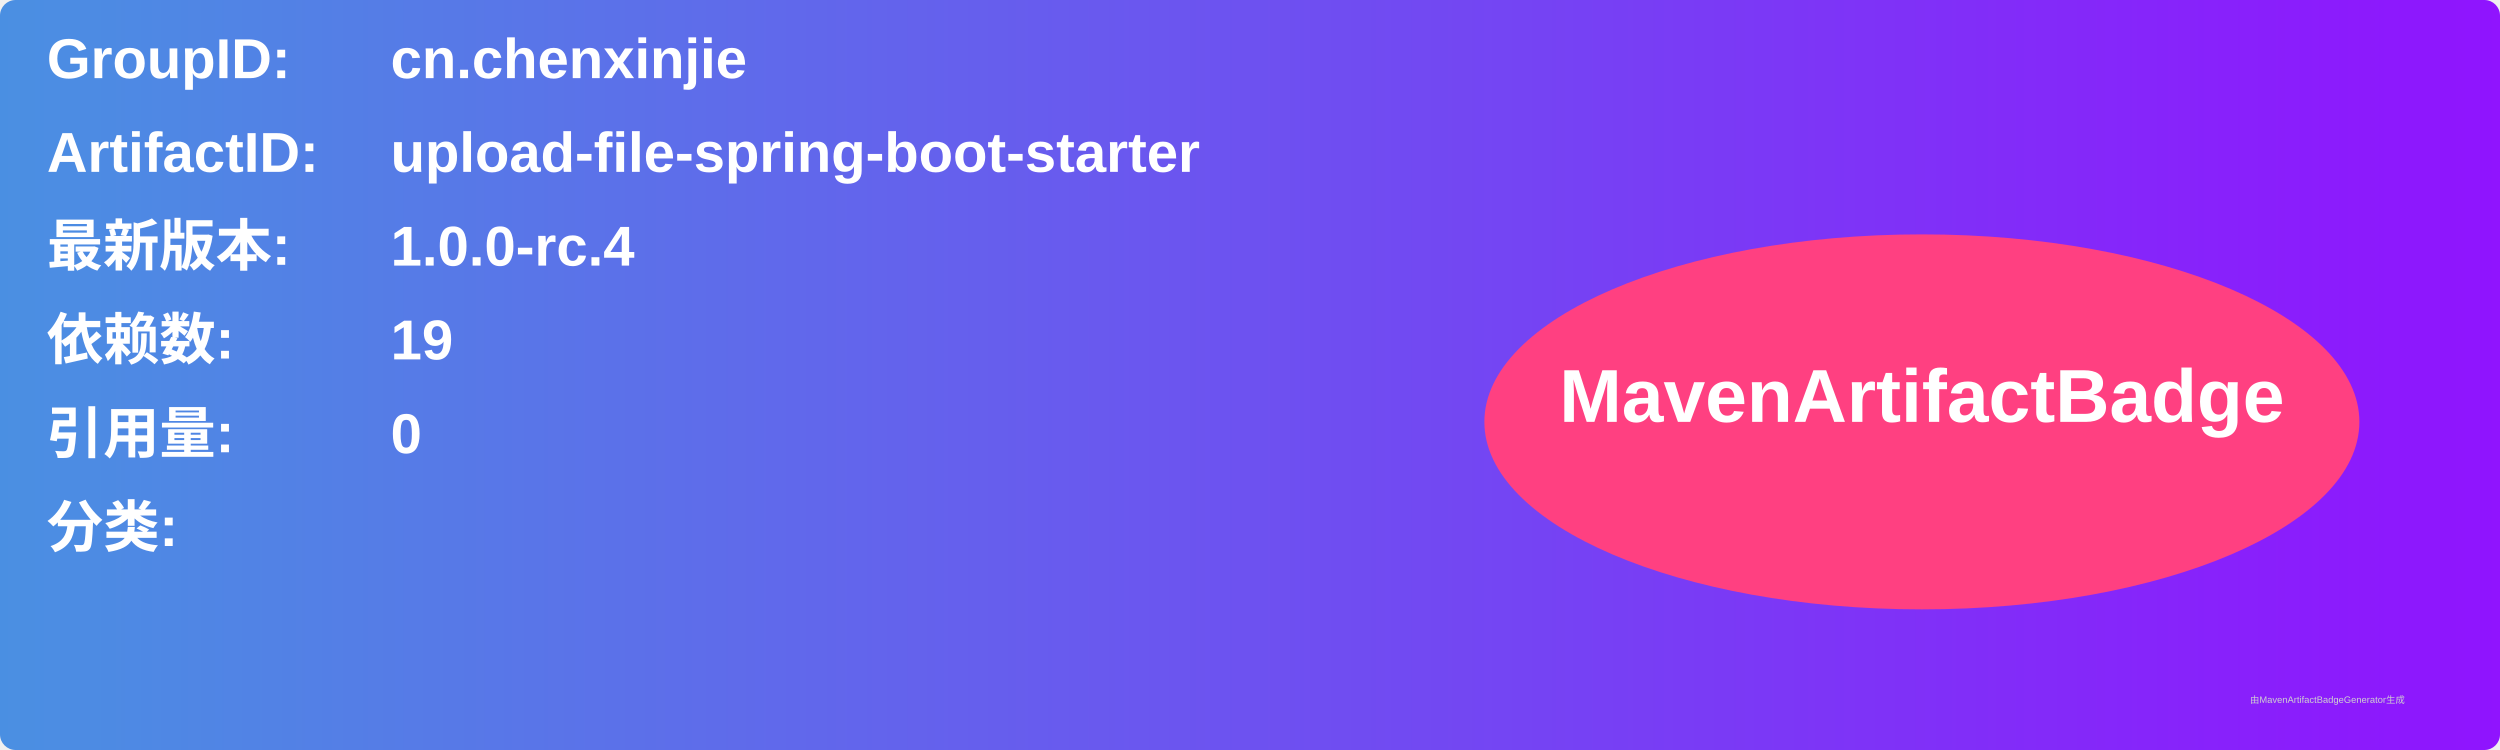
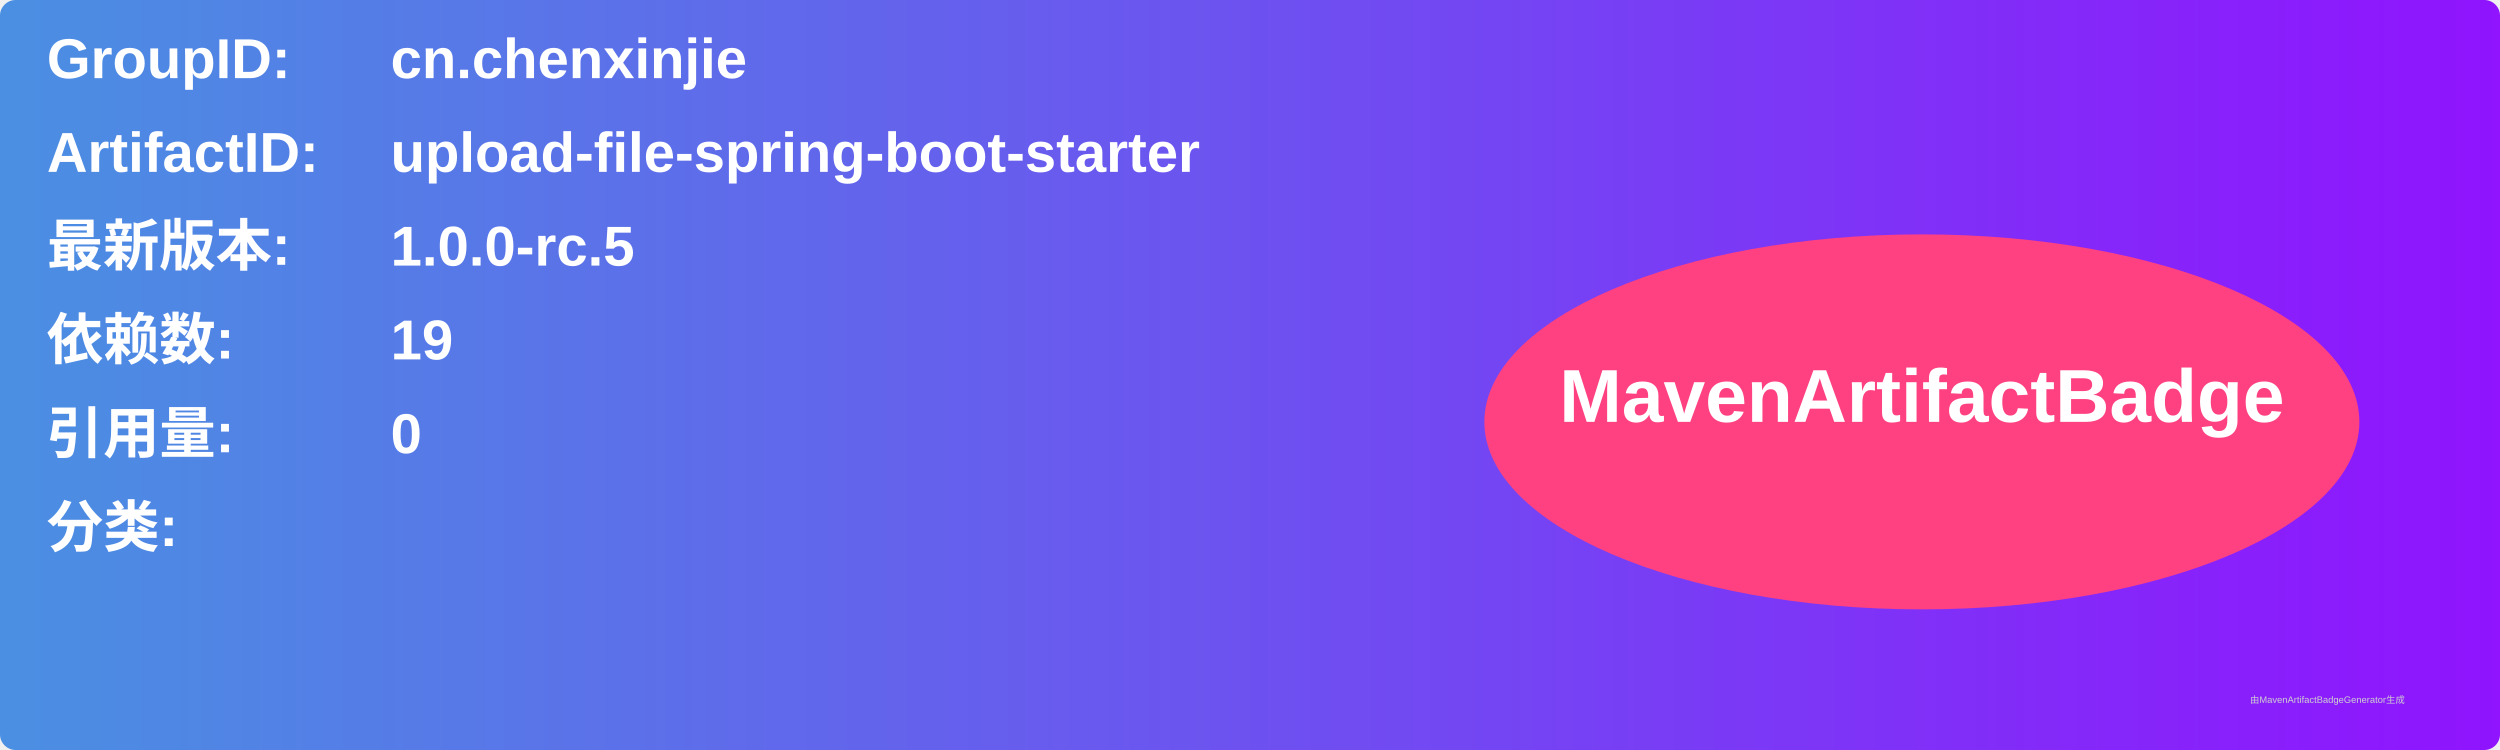
<svg xmlns="http://www.w3.org/2000/svg" width="800" height="240" viewBox="0 0 800 240">
  <linearGradient id="grad" x1="0%" y1="0%" x2="100%" y2="0%">
    <stop offset="0%" stop-color="#4a90e2" />
    <stop offset="100%" stop-color="#9013fe" />
  </linearGradient>
  <rect width="100%" height="100%" rx="5" ry="5" fill="url(#grad)" />
  <g transform="translate(15, 15)">
    <text x="0" y="10" font-family="Arial" font-size="18" fill="white" font-weight="bold" width="260">GroupID:</text>
    <text x="110" y="10" font-family="Arial" font-size="18" fill="white" font-weight="bold" width="460">cn.chenxinjie</text>
    <text x="0" y="40" font-family="Arial" font-size="18" fill="white" font-weight="bold" width="260">ArtifactID:</text>
    <text x="110" y="40" font-family="Arial" font-size="18" fill="white" font-weight="bold" width="460">upload-file-spring-boot-starter</text>
    <text x="0" y="70" font-family="Arial" font-size="18" fill="white" font-weight="bold">最新版本:</text>
    <text x="110" y="70" font-family="Arial" font-size="18" fill="white" font-weight="bold">
-       <tspan font-weight="bold">1.0.0-rc.4</tspan>
+       <tspan font-weight="bold">1.0.0-rc.5</tspan>
    </text>
    <text x="0" y="100" font-family="Arial" font-size="18" fill="white" font-weight="bold">依赖数: </text>
    <text x="110" y="100" font-family="Arial" font-size="18" fill="white">
      <tspan font-weight="bold">19</tspan>
    </text>
    <text x="0" y="130" font-family="Arial" font-size="18" fill="white" font-weight="bold">引用量: </text>
    <text x="110" y="130" font-family="Arial" font-size="18" fill="white">
      <tspan font-weight="bold">0</tspan>
    </text>
    <text x="0" y="160" font-family="Arial" font-size="18" fill="white" font-weight="bold">分类:</text>
    <text x="10" y="190" font-family="Arial" font-size="10" fill="white">
      <tspan font-weight="bold" />
    </text>
    <ellipse cx="600" cy="120" rx="140" ry="60" fill="#ff4081" />
    <text x="600" y="120" text-anchor="middle" font-family="Arial" font-size="24" fill="white" font-weight="bold">MavenArtifactBadge</text>
  </g>
  <text x="720" y="225" font-family="Arial" font-size="3" fill="#d0d0d0">由MavenArtifactBadgeGenerator生成</text>
</svg>
